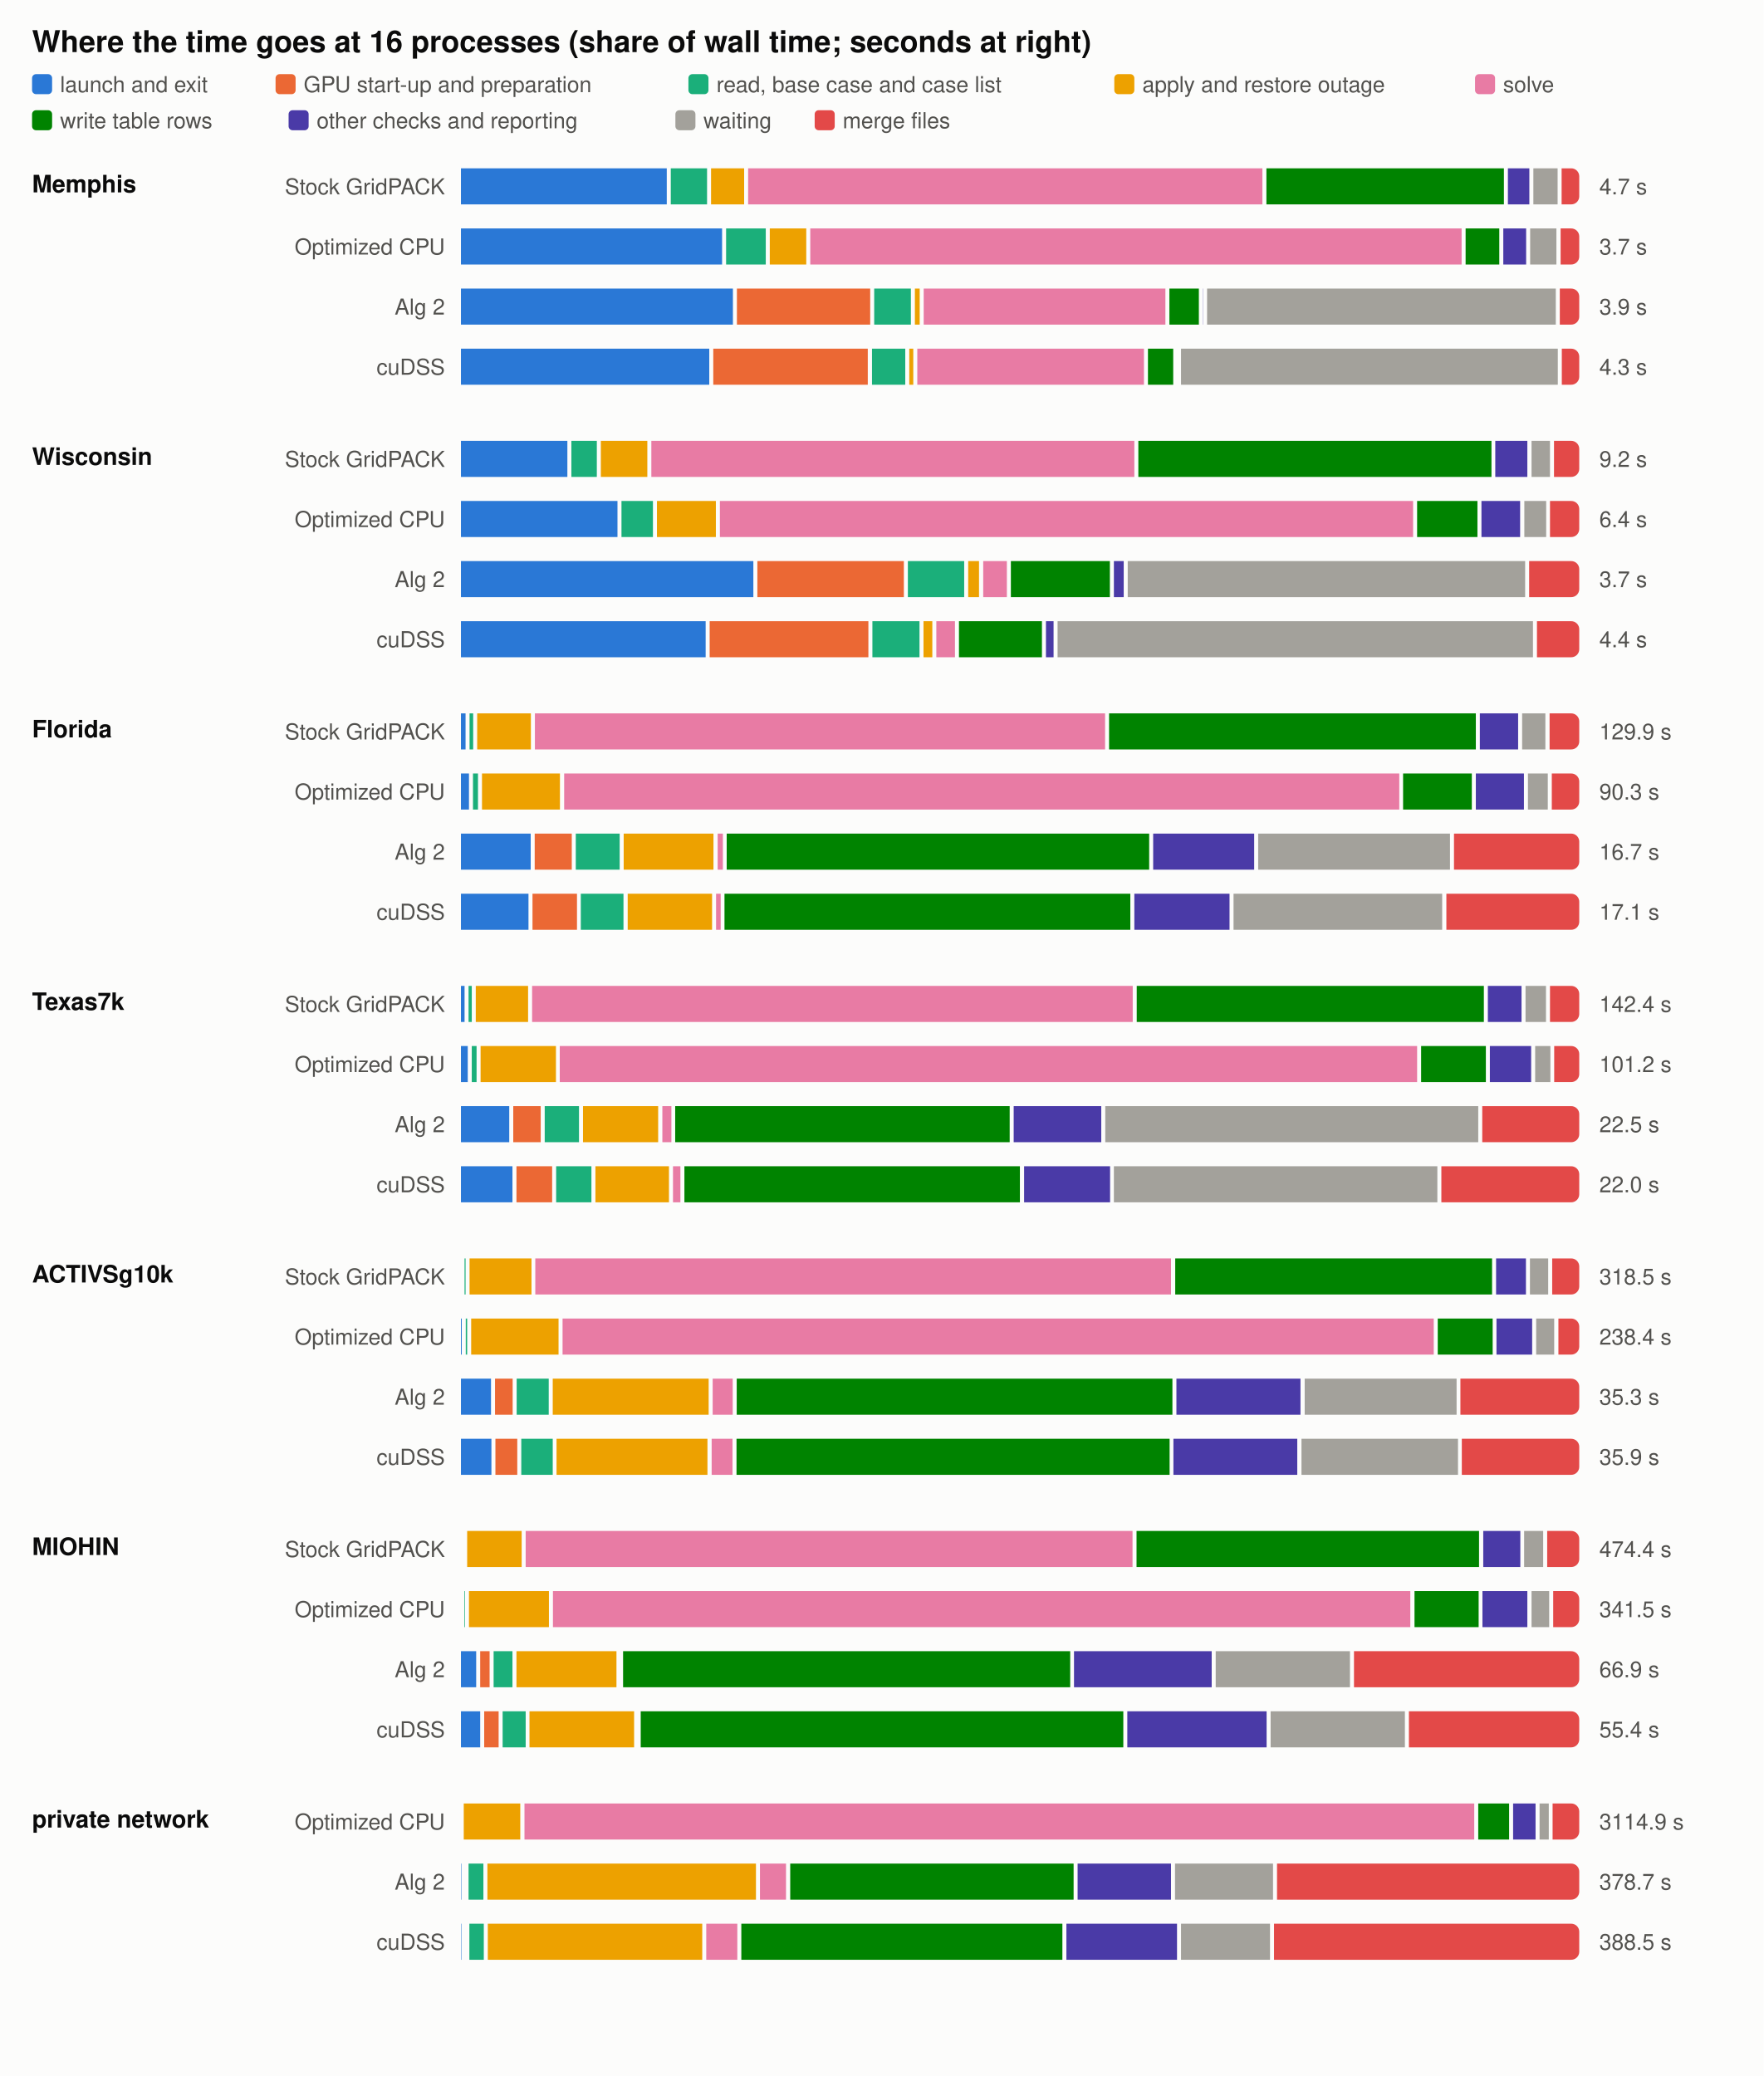
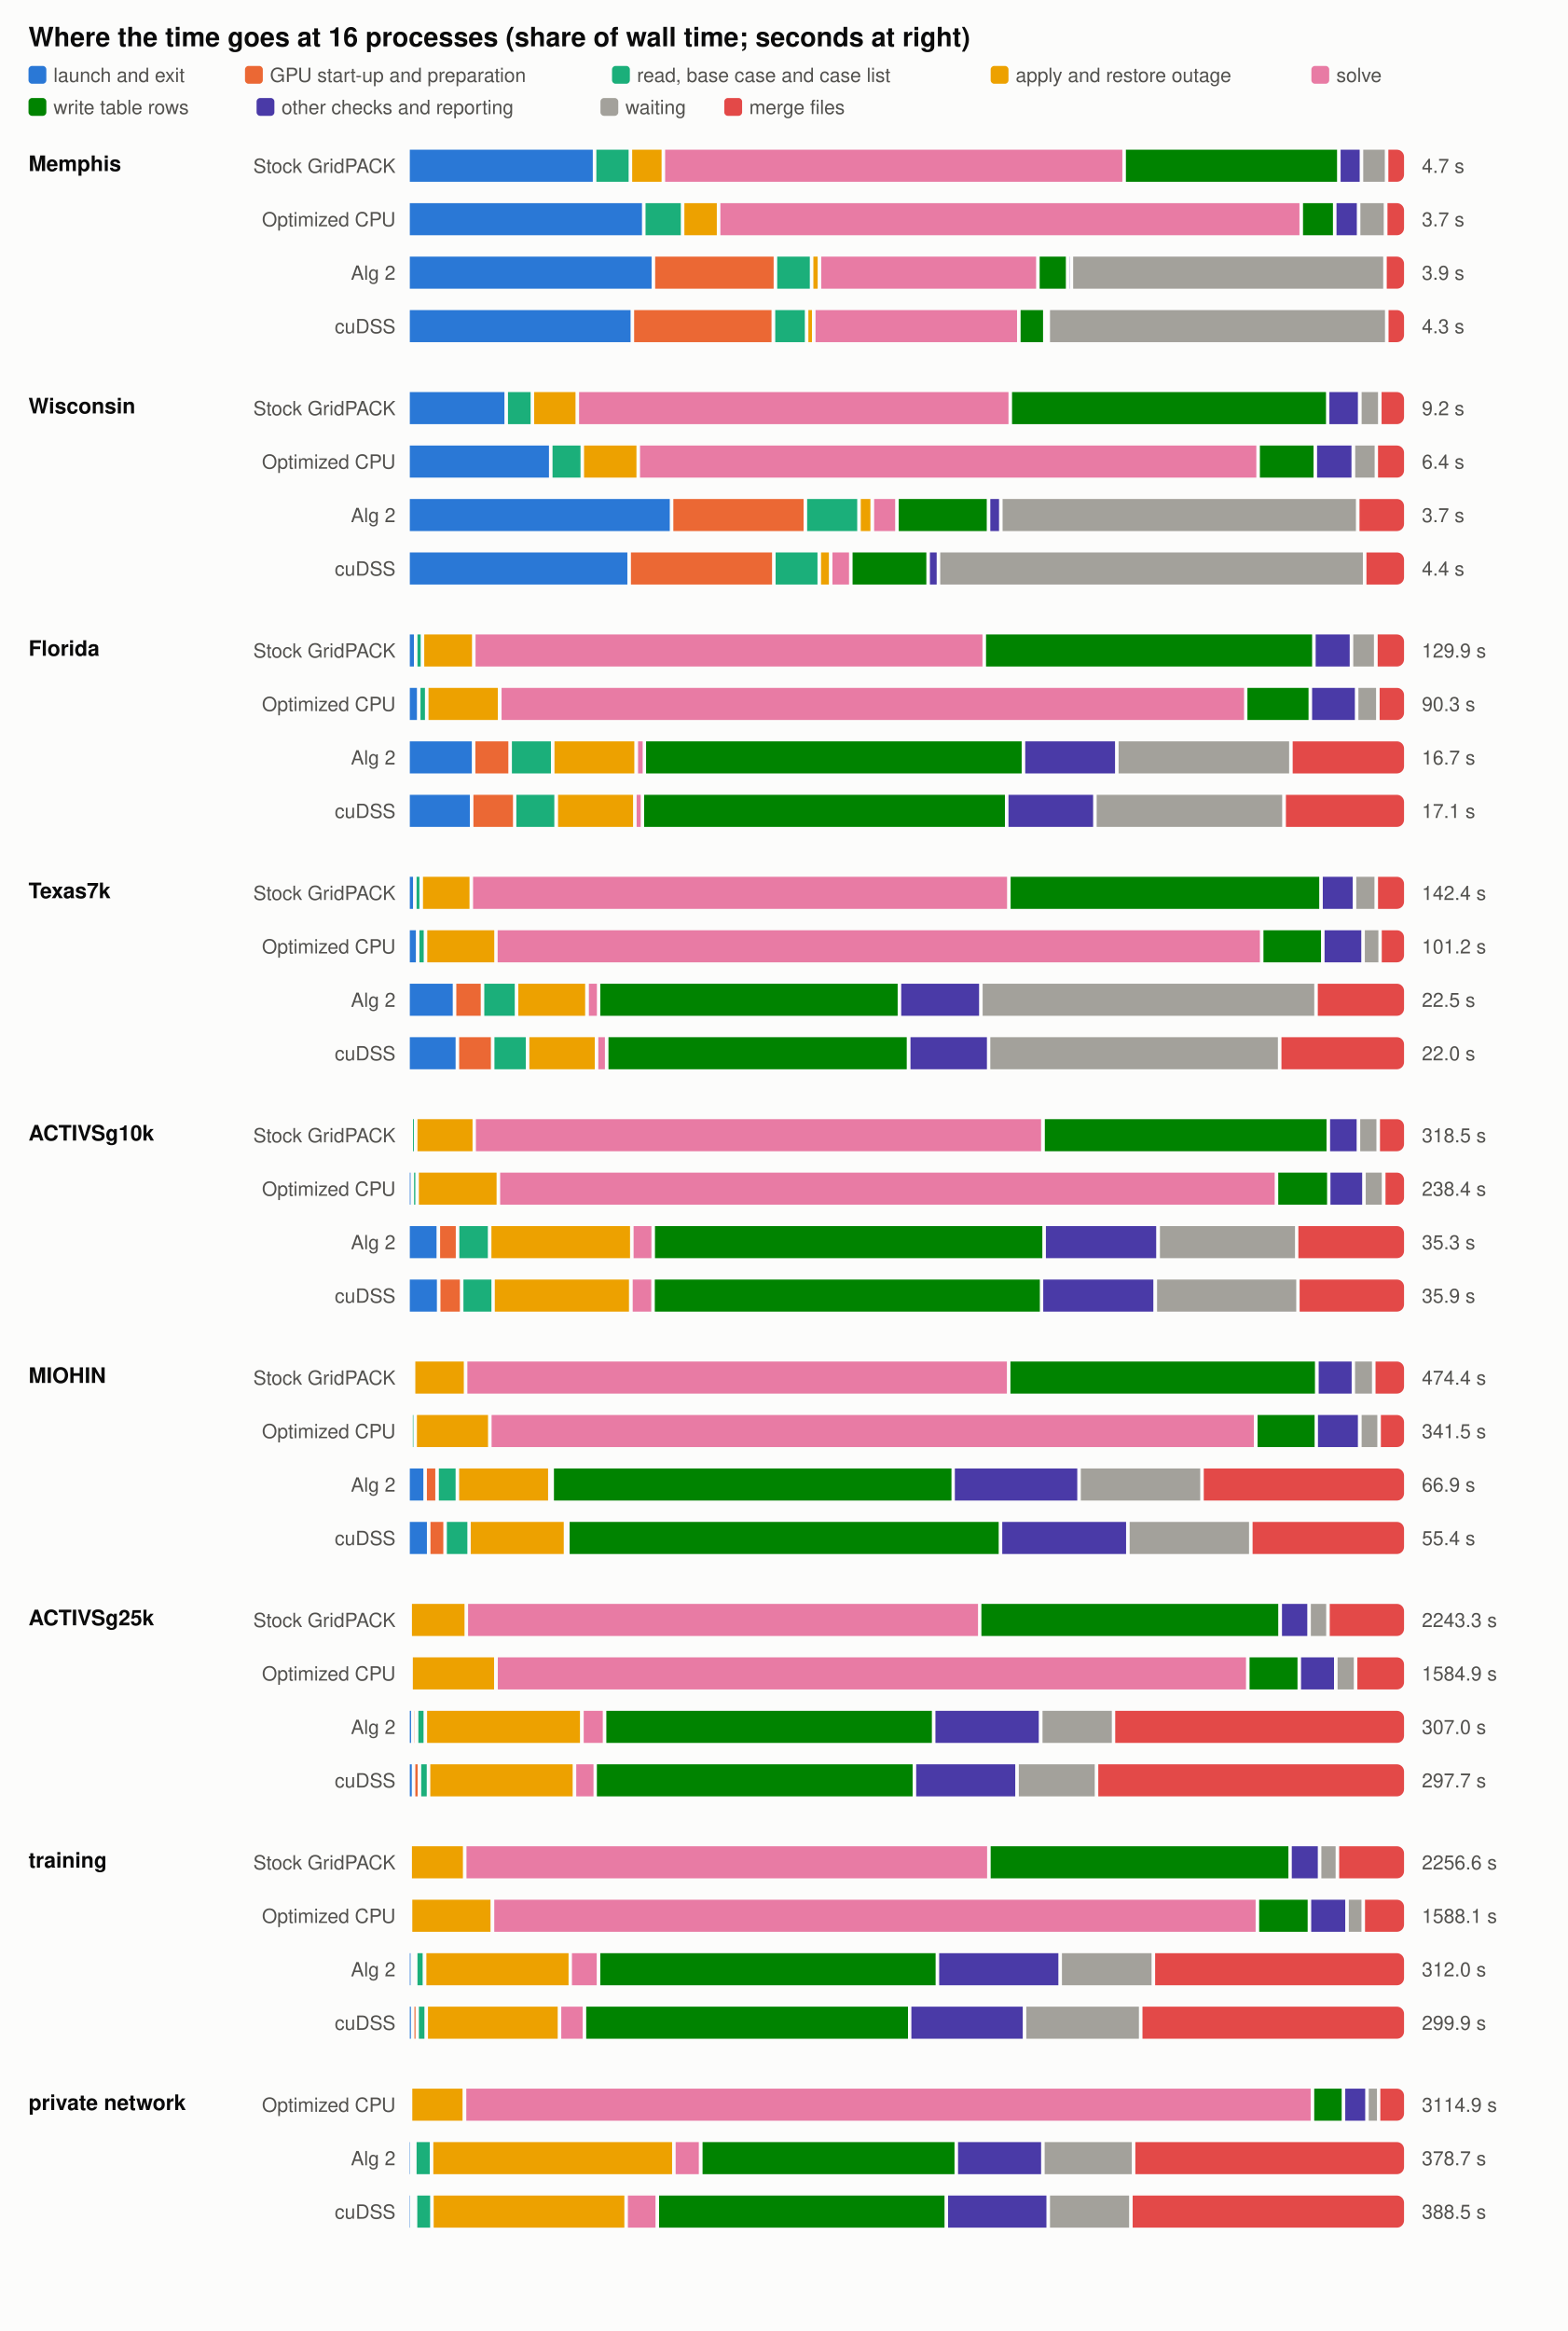
- <svg xmlns="http://www.w3.org/2000/svg" width="880" height="1036" viewBox="0 0 880 1036" font-family="system-ui, -apple-system, Segoe UI, Helvetica, Arial, sans-serif">
-   <rect width="880" height="1036" fill="#fcfcfb" />
+ <svg xmlns="http://www.w3.org/2000/svg" width="880" height="1308" viewBox="0 0 880 1308" font-family="system-ui, -apple-system, Segoe UI, Helvetica, Arial, sans-serif">
+   <rect width="880" height="1308" fill="#fcfcfb" />
  <text x="16.0" y="26.0" font-size="15" text-anchor="start" fill="#0b0b0b" font-weight="600">Where the time goes at 16 processes (share of wall time; seconds at right)</text>
  <rect x="16.0" y="37.0" width="10" height="10" rx="2" fill="#2a78d6" />
  <text x="30.0" y="46.0" font-size="11" text-anchor="start" fill="#52514e" font-weight="400">launch and exit</text>
  <rect x="137.5" y="37.0" width="10" height="10" rx="2" fill="#eb6834" />
  <text x="151.5" y="46.0" font-size="11" text-anchor="start" fill="#52514e" font-weight="400">GPU start-up and preparation</text>
  <rect x="343.5" y="37.0" width="10" height="10" rx="2" fill="#1baf7a" />
  <text x="357.5" y="46.0" font-size="11" text-anchor="start" fill="#52514e" font-weight="400">read, base case and case list</text>
  <rect x="556.0" y="37.0" width="10" height="10" rx="2" fill="#eda100" />
  <text x="570.0" y="46.0" font-size="11" text-anchor="start" fill="#52514e" font-weight="400">apply and restore outage</text>
  <rect x="736.0" y="37.0" width="10" height="10" rx="2" fill="#e87ba4" />
  <text x="750.0" y="46.0" font-size="11" text-anchor="start" fill="#52514e" font-weight="400">solve</text>
  <rect x="16.0" y="55.0" width="10" height="10" rx="2" fill="#008300" />
  <text x="30.0" y="64.0" font-size="11" text-anchor="start" fill="#52514e" font-weight="400">write table rows</text>
  <rect x="144.0" y="55.0" width="10" height="10" rx="2" fill="#4a3aa7" />
  <text x="158.0" y="64.0" font-size="11" text-anchor="start" fill="#52514e" font-weight="400">other checks and reporting</text>
  <rect x="337.0" y="55.0" width="10" height="10" rx="2" fill="#a3a19b" />
  <text x="351.0" y="64.0" font-size="11" text-anchor="start" fill="#52514e" font-weight="400">waiting</text>
  <rect x="406.5" y="55.0" width="10" height="10" rx="2" fill="#e34948" />
  <text x="420.5" y="64.0" font-size="11" text-anchor="start" fill="#52514e" font-weight="400">merge files</text>
  <text x="16.0" y="96.0" font-size="12" text-anchor="start" fill="#0b0b0b" font-weight="600">Memphis</text>
  <text x="222.0" y="97.0" font-size="11" text-anchor="end" fill="#52514e" font-weight="400">Stock GridPACK</text>
  <path d="M230.0,84.0 h102.7 v18.0 h-102.7 z" fill="#2a78d6" />
  <path d="M334.7,84.0 h18.1 v18.0 h-18.1 z" fill="#1baf7a" />
  <path d="M354.8,84.0 h16.5 v18.0 h-16.5 z" fill="#eda100" />
  <path d="M373.3,84.0 h256.6 v18.0 h-256.6 z" fill="#e87ba4" />
  <path d="M631.9,84.0 h118.5 v18.0 h-118.5 z" fill="#008300" />
  <path d="M752.4,84.0 h10.7 v18.0 h-10.7 z" fill="#4a3aa7" />
  <path d="M765.1,84.0 h12.1 v18.0 h-12.1 z" fill="#a3a19b" />
  <path d="M779.2,84.0 h4.8 a4.0,4.0 0 0 1 4.0,4.0 v10.0 a4.0,4.0 0 0 1 -4.0,4.0 h-4.8 z" fill="#e34948" />
  <text x="798.0" y="97.0" font-size="11" text-anchor="start" fill="#52514e" font-weight="400">4.7 s</text>
  <text x="222.0" y="127.0" font-size="11" text-anchor="end" fill="#52514e" font-weight="400">Optimized CPU</text>
  <path d="M230.0,114.0 h130.3 v18.0 h-130.3 z" fill="#2a78d6" />
  <path d="M362.3,114.0 h19.8 v18.0 h-19.8 z" fill="#1baf7a" />
  <path d="M384.1,114.0 h18.2 v18.0 h-18.2 z" fill="#eda100" />
  <path d="M404.3,114.0 h325.0 v18.0 h-325.0 z" fill="#e87ba4" />
  <path d="M731.3,114.0 h16.8 v18.0 h-16.8 z" fill="#008300" />
  <path d="M750.1,114.0 h11.4 v18.0 h-11.4 z" fill="#4a3aa7" />
  <path d="M763.5,114.0 h13.1 v18.0 h-13.1 z" fill="#a3a19b" />
  <path d="M778.7,114.0 h5.3 a4.0,4.0 0 0 1 4.0,4.0 v10.0 a4.0,4.0 0 0 1 -4.0,4.0 h-5.3 z" fill="#e34948" />
  <text x="798.0" y="127.0" font-size="11" text-anchor="start" fill="#52514e" font-weight="400">3.7 s</text>
  <text x="222.0" y="157.0" font-size="11" text-anchor="end" fill="#52514e" font-weight="400">Alg 2</text>
  <path d="M230.0,144.0 h135.7 v18.0 h-135.7 z" fill="#2a78d6" />
  <path d="M367.7,144.0 h66.5 v18.0 h-66.5 z" fill="#eb6834" />
  <path d="M436.2,144.0 h18.3 v18.0 h-18.3 z" fill="#1baf7a" />
  <path d="M456.5,144.0 h2.4 v18.0 h-2.4 z" fill="#eda100" />
  <path d="M460.9,144.0 h120.6 v18.0 h-120.6 z" fill="#e87ba4" />
  <path d="M583.5,144.0 h14.7 v18.0 h-14.7 z" fill="#008300" />
  <path d="M600.2,144.0 h0.1 v18.0 h-0.1 z" fill="#4a3aa7" />
  <path d="M602.3,144.0 h174.0 v18.0 h-174.0 z" fill="#a3a19b" />
  <path d="M778.3,144.0 h5.7 a4.0,4.0 0 0 1 4.0,4.0 v10.0 a4.0,4.0 0 0 1 -4.0,4.0 h-5.7 z" fill="#e34948" />
  <text x="798.0" y="157.0" font-size="11" text-anchor="start" fill="#52514e" font-weight="400">3.9 s</text>
  <text x="222.0" y="187.0" font-size="11" text-anchor="end" fill="#52514e" font-weight="400">cuDSS</text>
  <path d="M230.0,174.0 h123.9 v18.0 h-123.9 z" fill="#2a78d6" />
  <path d="M355.9,174.0 h77.1 v18.0 h-77.1 z" fill="#eb6834" />
  <path d="M435.1,174.0 h16.6 v18.0 h-16.6 z" fill="#1baf7a" />
  <path d="M453.7,174.0 h2.0 v18.0 h-2.0 z" fill="#eda100" />
  <path d="M457.7,174.0 h113.1 v18.0 h-113.1 z" fill="#e87ba4" />
  <path d="M572.8,174.0 h12.6 v18.0 h-12.6 z" fill="#008300" />
  <path d="M589.3,174.0 h188.0 v18.0 h-188.0 z" fill="#a3a19b" />
  <path d="M779.3,174.0 h4.7 a4.0,4.0 0 0 1 4.0,4.0 v10.0 a4.0,4.0 0 0 1 -4.0,4.0 h-4.7 z" fill="#e34948" />
  <text x="798.0" y="187.0" font-size="11" text-anchor="start" fill="#52514e" font-weight="400">4.3 s</text>
  <text x="16.0" y="232.0" font-size="12" text-anchor="start" fill="#0b0b0b" font-weight="600">Wisconsin</text>
  <text x="222.0" y="233.0" font-size="11" text-anchor="end" fill="#52514e" font-weight="400">Stock GridPACK</text>
  <path d="M230.0,220.0 h53.1 v18.0 h-53.1 z" fill="#2a78d6" />
  <path d="M285.1,220.0 h12.7 v18.0 h-12.7 z" fill="#1baf7a" />
  <path d="M299.8,220.0 h23.2 v18.0 h-23.2 z" fill="#eda100" />
  <path d="M325.0,220.0 h241.0 v18.0 h-241.0 z" fill="#e87ba4" />
  <path d="M568.0,220.0 h176.2 v18.0 h-176.2 z" fill="#008300" />
  <path d="M746.1,220.0 h16.0 v18.0 h-16.0 z" fill="#4a3aa7" />
  <path d="M764.2,220.0 h9.2 v18.0 h-9.2 z" fill="#a3a19b" />
  <path d="M775.4,220.0 h8.6 a4.0,4.0 0 0 1 4.0,4.0 v10.0 a4.0,4.0 0 0 1 -4.0,4.0 h-8.6 z" fill="#e34948" />
  <text x="798.0" y="233.0" font-size="11" text-anchor="start" fill="#52514e" font-weight="400">9.2 s</text>
  <text x="222.0" y="263.0" font-size="11" text-anchor="end" fill="#52514e" font-weight="400">Optimized CPU</text>
  <path d="M230.0,250.0 h78.1 v18.0 h-78.1 z" fill="#2a78d6" />
  <path d="M310.1,250.0 h15.7 v18.0 h-15.7 z" fill="#1baf7a" />
  <path d="M327.8,250.0 h29.4 v18.0 h-29.4 z" fill="#eda100" />
  <path d="M359.2,250.0 h345.9 v18.0 h-345.9 z" fill="#e87ba4" />
  <path d="M707.1,250.0 h30.1 v18.0 h-30.1 z" fill="#008300" />
  <path d="M739.2,250.0 h19.3 v18.0 h-19.3 z" fill="#4a3aa7" />
  <path d="M760.6,250.0 h10.9 v18.0 h-10.9 z" fill="#a3a19b" />
  <path d="M773.4,250.0 h10.6 a4.0,4.0 0 0 1 4.0,4.0 v10.0 a4.0,4.0 0 0 1 -4.0,4.0 h-10.6 z" fill="#e34948" />
  <text x="798.0" y="263.0" font-size="11" text-anchor="start" fill="#52514e" font-weight="400">6.4 s</text>
  <text x="222.0" y="293.0" font-size="11" text-anchor="end" fill="#52514e" font-weight="400">Alg 2</text>
  <path d="M230.0,280.0 h145.9 v18.0 h-145.9 z" fill="#2a78d6" />
  <path d="M377.9,280.0 h73.1 v18.0 h-73.1 z" fill="#eb6834" />
  <path d="M453.0,280.0 h28.1 v18.0 h-28.1 z" fill="#1baf7a" />
  <path d="M483.1,280.0 h5.4 v18.0 h-5.4 z" fill="#eda100" />
  <path d="M490.6,280.0 h11.8 v18.0 h-11.8 z" fill="#e87ba4" />
  <path d="M504.4,280.0 h49.4 v18.0 h-49.4 z" fill="#008300" />
  <path d="M555.8,280.0 h4.9 v18.0 h-4.9 z" fill="#4a3aa7" />
  <path d="M562.7,280.0 h198.3 v18.0 h-198.3 z" fill="#a3a19b" />
  <path d="M763.0,280.0 h21.0 a4.0,4.0 0 0 1 4.0,4.0 v10.0 a4.0,4.0 0 0 1 -4.0,4.0 h-21.0 z" fill="#e34948" />
  <text x="798.0" y="293.0" font-size="11" text-anchor="start" fill="#52514e" font-weight="400">3.7 s</text>
  <text x="222.0" y="323.0" font-size="11" text-anchor="end" fill="#52514e" font-weight="400">cuDSS</text>
  <path d="M230.0,310.0 h122.1 v18.0 h-122.1 z" fill="#2a78d6" />
  <path d="M354.1,310.0 h79.2 v18.0 h-79.2 z" fill="#eb6834" />
  <path d="M435.3,310.0 h23.5 v18.0 h-23.5 z" fill="#1baf7a" />
  <path d="M460.8,310.0 h4.4 v18.0 h-4.4 z" fill="#eda100" />
  <path d="M467.2,310.0 h9.3 v18.0 h-9.3 z" fill="#e87ba4" />
  <path d="M478.5,310.0 h41.4 v18.0 h-41.4 z" fill="#008300" />
  <path d="M521.9,310.0 h3.8 v18.0 h-3.8 z" fill="#4a3aa7" />
  <path d="M527.7,310.0 h237.2 v18.0 h-237.2 z" fill="#a3a19b" />
  <path d="M766.9,310.0 h17.1 a4.0,4.0 0 0 1 4.0,4.0 v10.0 a4.0,4.0 0 0 1 -4.0,4.0 h-17.1 z" fill="#e34948" />
  <text x="798.0" y="323.0" font-size="11" text-anchor="start" fill="#52514e" font-weight="400">4.4 s</text>
  <text x="16.0" y="368.0" font-size="12" text-anchor="start" fill="#0b0b0b" font-weight="600">Florida</text>
  <text x="222.0" y="369.0" font-size="11" text-anchor="end" fill="#52514e" font-weight="400">Stock GridPACK</text>
  <path d="M230.0,356.0 h2.3 v18.0 h-2.3 z" fill="#2a78d6" />
  <path d="M234.3,356.0 h1.8 v18.0 h-1.8 z" fill="#1baf7a" />
  <path d="M238.1,356.0 h26.8 v18.0 h-26.8 z" fill="#eda100" />
  <path d="M266.9,356.0 h284.5 v18.0 h-284.5 z" fill="#e87ba4" />
  <path d="M553.4,356.0 h183.0 v18.0 h-183.0 z" fill="#008300" />
  <path d="M738.4,356.0 h19.1 v18.0 h-19.1 z" fill="#4a3aa7" />
  <path d="M759.5,356.0 h11.6 v18.0 h-11.6 z" fill="#a3a19b" />
  <path d="M773.2,356.0 h10.8 a4.0,4.0 0 0 1 4.0,4.0 v10.0 a4.0,4.0 0 0 1 -4.0,4.0 h-10.8 z" fill="#e34948" />
  <text x="798.0" y="369.0" font-size="11" text-anchor="start" fill="#52514e" font-weight="400">129.9 s</text>
  <text x="222.0" y="399.0" font-size="11" text-anchor="end" fill="#52514e" font-weight="400">Optimized CPU</text>
  <path d="M230.0,386.0 h4.0 v18.0 h-4.0 z" fill="#2a78d6" />
  <path d="M236.0,386.0 h2.5 v18.0 h-2.5 z" fill="#1baf7a" />
  <path d="M240.5,386.0 h38.9 v18.0 h-38.9 z" fill="#eda100" />
  <path d="M281.5,386.0 h416.7 v18.0 h-416.7 z" fill="#e87ba4" />
  <path d="M700.1,386.0 h34.3 v18.0 h-34.3 z" fill="#008300" />
  <path d="M736.4,386.0 h24.0 v18.0 h-24.0 z" fill="#4a3aa7" />
  <path d="M762.4,386.0 h9.9 v18.0 h-9.9 z" fill="#a3a19b" />
  <path d="M774.3,386.0 h9.7 a4.0,4.0 0 0 1 4.0,4.0 v10.0 a4.0,4.0 0 0 1 -4.0,4.0 h-9.7 z" fill="#e34948" />
  <text x="798.0" y="399.0" font-size="11" text-anchor="start" fill="#52514e" font-weight="400">90.3 s</text>
  <text x="222.0" y="429.0" font-size="11" text-anchor="end" fill="#52514e" font-weight="400">Alg 2</text>
  <path d="M230.0,416.0 h34.8 v18.0 h-34.8 z" fill="#2a78d6" />
  <path d="M266.8,416.0 h18.5 v18.0 h-18.5 z" fill="#eb6834" />
  <path d="M287.3,416.0 h21.9 v18.0 h-21.9 z" fill="#1baf7a" />
  <path d="M311.2,416.0 h44.8 v18.0 h-44.8 z" fill="#eda100" />
  <path d="M358.1,416.0 h2.6 v18.0 h-2.6 z" fill="#e87ba4" />
  <path d="M362.6,416.0 h210.8 v18.0 h-210.8 z" fill="#008300" />
  <path d="M575.4,416.0 h50.4 v18.0 h-50.4 z" fill="#4a3aa7" />
  <path d="M627.8,416.0 h95.7 v18.0 h-95.7 z" fill="#a3a19b" />
  <path d="M725.5,416.0 h58.5 a4.0,4.0 0 0 1 4.0,4.0 v10.0 a4.0,4.0 0 0 1 -4.0,4.0 h-58.5 z" fill="#e34948" />
  <text x="798.0" y="429.0" font-size="11" text-anchor="start" fill="#52514e" font-weight="400">16.7 s</text>
  <text x="222.0" y="459.0" font-size="11" text-anchor="end" fill="#52514e" font-weight="400">cuDSS</text>
  <path d="M230.0,446.0 h33.7 v18.0 h-33.7 z" fill="#2a78d6" />
  <path d="M265.7,446.0 h22.2 v18.0 h-22.2 z" fill="#eb6834" />
  <path d="M289.8,446.0 h21.3 v18.0 h-21.3 z" fill="#1baf7a" />
  <path d="M313.2,446.0 h42.1 v18.0 h-42.1 z" fill="#eda100" />
  <path d="M357.3,446.0 h2.3 v18.0 h-2.3 z" fill="#e87ba4" />
  <path d="M361.5,446.0 h202.5 v18.0 h-202.5 z" fill="#008300" />
  <path d="M566.0,446.0 h47.5 v18.0 h-47.5 z" fill="#4a3aa7" />
  <path d="M615.5,446.0 h104.1 v18.0 h-104.1 z" fill="#a3a19b" />
  <path d="M721.7,446.0 h62.3 a4.0,4.0 0 0 1 4.0,4.0 v10.0 a4.0,4.0 0 0 1 -4.0,4.0 h-62.3 z" fill="#e34948" />
  <text x="798.0" y="459.0" font-size="11" text-anchor="start" fill="#52514e" font-weight="400">17.1 s</text>
  <text x="16.0" y="504.0" font-size="12" text-anchor="start" fill="#0b0b0b" font-weight="600">Texas7k</text>
  <text x="222.0" y="505.0" font-size="11" text-anchor="end" fill="#52514e" font-weight="400">Stock GridPACK</text>
  <path d="M230.0,492.0 h1.8 v18.0 h-1.8 z" fill="#2a78d6" />
  <path d="M233.8,492.0 h1.6 v18.0 h-1.6 z" fill="#1baf7a" />
  <path d="M237.4,492.0 h26.1 v18.0 h-26.1 z" fill="#eda100" />
  <path d="M265.5,492.0 h299.7 v18.0 h-299.7 z" fill="#e87ba4" />
  <path d="M567.2,492.0 h173.2 v18.0 h-173.2 z" fill="#008300" />
  <path d="M742.4,492.0 h16.8 v18.0 h-16.8 z" fill="#4a3aa7" />
  <path d="M761.2,492.0 h10.2 v18.0 h-10.2 z" fill="#a3a19b" />
  <path d="M773.4,492.0 h10.6 a4.0,4.0 0 0 1 4.0,4.0 v10.0 a4.0,4.0 0 0 1 -4.0,4.0 h-10.6 z" fill="#e34948" />
  <text x="798.0" y="505.0" font-size="11" text-anchor="start" fill="#52514e" font-weight="400">142.4 s</text>
  <text x="222.0" y="535.0" font-size="11" text-anchor="end" fill="#52514e" font-weight="400">Optimized CPU</text>
  <path d="M230.0,522.0 h3.4 v18.0 h-3.4 z" fill="#2a78d6" />
  <path d="M235.4,522.0 h2.4 v18.0 h-2.4 z" fill="#1baf7a" />
  <path d="M239.8,522.0 h37.6 v18.0 h-37.6 z" fill="#eda100" />
  <path d="M279.3,522.0 h427.8 v18.0 h-427.8 z" fill="#e87ba4" />
  <path d="M709.1,522.0 h32.3 v18.0 h-32.3 z" fill="#008300" />
  <path d="M743.4,522.0 h20.6 v18.0 h-20.6 z" fill="#4a3aa7" />
  <path d="M766.0,522.0 h7.6 v18.0 h-7.6 z" fill="#a3a19b" />
  <path d="M775.5,522.0 h8.5 a4.0,4.0 0 0 1 4.0,4.0 v10.0 a4.0,4.0 0 0 1 -4.0,4.0 h-8.5 z" fill="#e34948" />
  <text x="798.0" y="535.0" font-size="11" text-anchor="start" fill="#52514e" font-weight="400">101.2 s</text>
  <text x="222.0" y="565.0" font-size="11" text-anchor="end" fill="#52514e" font-weight="400">Alg 2</text>
  <path d="M230.0,552.0 h24.1 v18.0 h-24.1 z" fill="#2a78d6" />
  <path d="M256.1,552.0 h13.7 v18.0 h-13.7 z" fill="#eb6834" />
  <path d="M271.8,552.0 h17.1 v18.0 h-17.1 z" fill="#1baf7a" />
  <path d="M290.9,552.0 h37.5 v18.0 h-37.5 z" fill="#eda100" />
  <path d="M330.5,552.0 h4.5 v18.0 h-4.5 z" fill="#e87ba4" />
  <path d="M336.9,552.0 h166.9 v18.0 h-166.9 z" fill="#008300" />
  <path d="M505.8,552.0 h43.7 v18.0 h-43.7 z" fill="#4a3aa7" />
  <path d="M551.5,552.0 h186.1 v18.0 h-186.1 z" fill="#a3a19b" />
  <path d="M739.6,552.0 h44.4 a4.0,4.0 0 0 1 4.0,4.0 v10.0 a4.0,4.0 0 0 1 -4.0,4.0 h-44.4 z" fill="#e34948" />
  <text x="798.0" y="565.0" font-size="11" text-anchor="start" fill="#52514e" font-weight="400">22.5 s</text>
  <text x="222.0" y="595.0" font-size="11" text-anchor="end" fill="#52514e" font-weight="400">cuDSS</text>
  <path d="M230.0,582.0 h25.7 v18.0 h-25.7 z" fill="#2a78d6" />
  <path d="M257.7,582.0 h17.8 v18.0 h-17.8 z" fill="#eb6834" />
  <path d="M277.5,582.0 h17.6 v18.0 h-17.6 z" fill="#1baf7a" />
  <path d="M297.1,582.0 h36.7 v18.0 h-36.7 z" fill="#eda100" />
  <path d="M335.8,582.0 h3.7 v18.0 h-3.7 z" fill="#e87ba4" />
  <path d="M341.5,582.0 h167.4 v18.0 h-167.4 z" fill="#008300" />
  <path d="M511.0,582.0 h42.9 v18.0 h-42.9 z" fill="#4a3aa7" />
  <path d="M555.8,582.0 h161.4 v18.0 h-161.4 z" fill="#a3a19b" />
  <path d="M719.2,582.0 h64.8 a4.0,4.0 0 0 1 4.0,4.0 v10.0 a4.0,4.0 0 0 1 -4.0,4.0 h-64.8 z" fill="#e34948" />
  <text x="798.0" y="595.0" font-size="11" text-anchor="start" fill="#52514e" font-weight="400">22.0 s</text>
  <text x="16.0" y="640.0" font-size="12" text-anchor="start" fill="#0b0b0b" font-weight="600">ACTIVSg10k</text>
  <text x="222.0" y="641.0" font-size="11" text-anchor="end" fill="#52514e" font-weight="400">Stock GridPACK</text>
  <path d="M231.8,628.0 h0.5 v18.0 h-0.5 z" fill="#1baf7a" />
  <path d="M234.3,628.0 h30.9 v18.0 h-30.9 z" fill="#eda100" />
  <path d="M267.1,628.0 h317.2 v18.0 h-317.2 z" fill="#e87ba4" />
  <path d="M586.4,628.0 h158.1 v18.0 h-158.1 z" fill="#008300" />
  <path d="M746.5,628.0 h14.9 v18.0 h-14.9 z" fill="#4a3aa7" />
  <path d="M763.4,628.0 h9.1 v18.0 h-9.1 z" fill="#a3a19b" />
  <path d="M774.5,628.0 h9.5 a4.0,4.0 0 0 1 4.0,4.0 v10.0 a4.0,4.0 0 0 1 -4.0,4.0 h-9.5 z" fill="#e34948" />
  <text x="798.0" y="641.0" font-size="11" text-anchor="start" fill="#52514e" font-weight="400">318.5 s</text>
  <text x="222.0" y="671.0" font-size="11" text-anchor="end" fill="#52514e" font-weight="400">Optimized CPU</text>
  <path d="M230.0,658.0 h0.4 v18.0 h-0.4 z" fill="#2a78d6" />
  <path d="M232.4,658.0 h0.7 v18.0 h-0.7 z" fill="#1baf7a" />
  <path d="M235.1,658.0 h43.6 v18.0 h-43.6 z" fill="#eda100" />
  <path d="M280.7,658.0 h434.7 v18.0 h-434.7 z" fill="#e87ba4" />
  <path d="M717.4,658.0 h27.4 v18.0 h-27.4 z" fill="#008300" />
  <path d="M746.7,658.0 h17.8 v18.0 h-17.8 z" fill="#4a3aa7" />
  <path d="M766.5,658.0 h9.0 v18.0 h-9.0 z" fill="#a3a19b" />
  <path d="M777.6,658.0 h6.4 a4.0,4.0 0 0 1 4.0,4.0 v10.0 a4.0,4.0 0 0 1 -4.0,4.0 h-6.4 z" fill="#e34948" />
  <text x="798.0" y="671.0" font-size="11" text-anchor="start" fill="#52514e" font-weight="400">238.4 s</text>
  <text x="222.0" y="701.0" font-size="11" text-anchor="end" fill="#52514e" font-weight="400">Alg 2</text>
  <path d="M230.0,688.0 h15.0 v18.0 h-15.0 z" fill="#2a78d6" />
  <path d="M247.0,688.0 h8.8 v18.0 h-8.8 z" fill="#eb6834" />
  <path d="M257.8,688.0 h16.0 v18.0 h-16.0 z" fill="#1baf7a" />
  <path d="M275.8,688.0 h77.8 v18.0 h-77.8 z" fill="#eda100" />
  <path d="M355.6,688.0 h10.0 v18.0 h-10.0 z" fill="#e87ba4" />
  <path d="M367.6,688.0 h217.4 v18.0 h-217.4 z" fill="#008300" />
  <path d="M587.0,688.0 h61.9 v18.0 h-61.9 z" fill="#4a3aa7" />
  <path d="M651.0,688.0 h75.8 v18.0 h-75.8 z" fill="#a3a19b" />
  <path d="M728.7,688.0 h55.3 a4.0,4.0 0 0 1 4.0,4.0 v10.0 a4.0,4.0 0 0 1 -4.0,4.0 h-55.3 z" fill="#e34948" />
  <text x="798.0" y="701.0" font-size="11" text-anchor="start" fill="#52514e" font-weight="400">35.3 s</text>
  <text x="222.0" y="731.0" font-size="11" text-anchor="end" fill="#52514e" font-weight="400">cuDSS</text>
  <path d="M230.0,718.0 h15.2 v18.0 h-15.2 z" fill="#2a78d6" />
  <path d="M247.2,718.0 h10.9 v18.0 h-10.9 z" fill="#eb6834" />
  <path d="M260.1,718.0 h15.7 v18.0 h-15.7 z" fill="#1baf7a" />
  <path d="M277.7,718.0 h75.3 v18.0 h-75.3 z" fill="#eda100" />
  <path d="M355.1,718.0 h10.4 v18.0 h-10.4 z" fill="#e87ba4" />
  <path d="M367.5,718.0 h216.1 v18.0 h-216.1 z" fill="#008300" />
  <path d="M585.5,718.0 h61.8 v18.0 h-61.8 z" fill="#4a3aa7" />
  <path d="M649.4,718.0 h78.1 v18.0 h-78.1 z" fill="#a3a19b" />
  <path d="M729.4,718.0 h54.6 a4.0,4.0 0 0 1 4.0,4.0 v10.0 a4.0,4.0 0 0 1 -4.0,4.0 h-54.6 z" fill="#e34948" />
  <text x="798.0" y="731.0" font-size="11" text-anchor="start" fill="#52514e" font-weight="400">35.9 s</text>
  <text x="16.0" y="776.0" font-size="12" text-anchor="start" fill="#0b0b0b" font-weight="600">MIOHIN</text>
  <text x="222.0" y="777.0" font-size="11" text-anchor="end" fill="#52514e" font-weight="400">Stock GridPACK</text>
  <path d="M233.1,764.0 h27.2 v18.0 h-27.2 z" fill="#eda100" />
  <path d="M262.3,764.0 h302.8 v18.0 h-302.8 z" fill="#e87ba4" />
  <path d="M567.1,764.0 h170.9 v18.0 h-170.9 z" fill="#008300" />
  <path d="M740.1,764.0 h18.5 v18.0 h-18.5 z" fill="#4a3aa7" />
  <path d="M760.5,764.0 h9.5 v18.0 h-9.5 z" fill="#a3a19b" />
  <path d="M772.0,764.0 h12.0 a4.0,4.0 0 0 1 4.0,4.0 v10.0 a4.0,4.0 0 0 1 -4.0,4.0 h-12.0 z" fill="#e34948" />
  <text x="798.0" y="777.0" font-size="11" text-anchor="start" fill="#52514e" font-weight="400">474.4 s</text>
  <text x="222.0" y="807.0" font-size="11" text-anchor="end" fill="#52514e" font-weight="400">Optimized CPU</text>
  <path d="M231.7,794.0 h0.3 v18.0 h-0.3 z" fill="#1baf7a" />
  <path d="M234.0,794.0 h39.9 v18.0 h-39.9 z" fill="#eda100" />
  <path d="M275.9,794.0 h427.8 v18.0 h-427.8 z" fill="#e87ba4" />
  <path d="M705.8,794.0 h32.0 v18.0 h-32.0 z" fill="#008300" />
  <path d="M739.7,794.0 h22.4 v18.0 h-22.4 z" fill="#4a3aa7" />
  <path d="M764.2,794.0 h8.8 v18.0 h-8.8 z" fill="#a3a19b" />
  <path d="M775.0,794.0 h9.0 a4.0,4.0 0 0 1 4.0,4.0 v10.0 a4.0,4.0 0 0 1 -4.0,4.0 h-9.0 z" fill="#e34948" />
  <text x="798.0" y="807.0" font-size="11" text-anchor="start" fill="#52514e" font-weight="400">341.5 s</text>
  <text x="222.0" y="837.0" font-size="11" text-anchor="end" fill="#52514e" font-weight="400">Alg 2</text>
  <path d="M230.0,824.0 h7.6 v18.0 h-7.6 z" fill="#2a78d6" />
  <path d="M239.6,824.0 h4.7 v18.0 h-4.7 z" fill="#eb6834" />
  <path d="M246.3,824.0 h9.4 v18.0 h-9.4 z" fill="#1baf7a" />
  <path d="M257.7,824.0 h49.9 v18.0 h-49.9 z" fill="#eda100" />
  <path d="M310.9,824.0 h223.1 v18.0 h-223.1 z" fill="#008300" />
  <path d="M535.9,824.0 h68.7 v18.0 h-68.7 z" fill="#4a3aa7" />
  <path d="M606.6,824.0 h67.0 v18.0 h-67.0 z" fill="#a3a19b" />
  <path d="M675.6,824.0 h108.4 a4.0,4.0 0 0 1 4.0,4.0 v10.0 a4.0,4.0 0 0 1 -4.0,4.0 h-108.4 z" fill="#e34948" />
  <text x="798.0" y="837.0" font-size="11" text-anchor="start" fill="#52514e" font-weight="400">66.9 s</text>
  <text x="222.0" y="867.0" font-size="11" text-anchor="end" fill="#52514e" font-weight="400">cuDSS</text>
  <path d="M230.0,854.0 h9.6 v18.0 h-9.6 z" fill="#2a78d6" />
  <path d="M241.6,854.0 h7.2 v18.0 h-7.2 z" fill="#eb6834" />
  <path d="M250.8,854.0 h11.5 v18.0 h-11.5 z" fill="#1baf7a" />
  <path d="M264.2,854.0 h52.2 v18.0 h-52.2 z" fill="#eda100" />
  <path d="M319.7,854.0 h240.8 v18.0 h-240.8 z" fill="#008300" />
  <path d="M562.5,854.0 h69.5 v18.0 h-69.5 z" fill="#4a3aa7" />
  <path d="M634.0,854.0 h67.0 v18.0 h-67.0 z" fill="#a3a19b" />
  <path d="M703.0,854.0 h81.0 a4.0,4.0 0 0 1 4.0,4.0 v10.0 a4.0,4.0 0 0 1 -4.0,4.0 h-81.0 z" fill="#e34948" />
  <text x="798.0" y="867.0" font-size="11" text-anchor="start" fill="#52514e" font-weight="400">55.4 s</text>
-   <text x="16.0" y="912.0" font-size="12" text-anchor="start" fill="#0b0b0b" font-weight="600">private network</text>
-   <text x="222.0" y="913.0" font-size="11" text-anchor="end" fill="#52514e" font-weight="400">Optimized CPU</text>
-   <path d="M231.4,900.0 h28.2 v18.0 h-28.2 z" fill="#eda100" />
-   <path d="M261.7,900.0 h473.9 v18.0 h-473.9 z" fill="#e87ba4" />
-   <path d="M737.6,900.0 h15.4 v18.0 h-15.4 z" fill="#008300" />
-   <path d="M755.0,900.0 h11.2 v18.0 h-11.2 z" fill="#4a3aa7" />
-   <path d="M768.2,900.0 h4.6 v18.0 h-4.6 z" fill="#a3a19b" />
-   <path d="M774.7,900.0 h9.3 a4.0,4.0 0 0 1 4.0,4.0 v10.0 a4.0,4.0 0 0 1 -4.0,4.0 h-9.3 z" fill="#e34948" />
-   <text x="798.0" y="913.0" font-size="11" text-anchor="start" fill="#52514e" font-weight="400">3114.9 s</text>
-   <text x="222.0" y="943.0" font-size="11" text-anchor="end" fill="#52514e" font-weight="400">Alg 2</text>
-   <path d="M230.0,930.0 h0.2 v18.0 h-0.2 z" fill="#2a78d6" />
-   <path d="M233.8,930.0 h7.4 v18.0 h-7.4 z" fill="#1baf7a" />
-   <path d="M243.2,930.0 h134.0 v18.0 h-134.0 z" fill="#eda100" />
-   <path d="M379.2,930.0 h13.0 v18.0 h-13.0 z" fill="#e87ba4" />
-   <path d="M394.3,930.0 h141.4 v18.0 h-141.4 z" fill="#008300" />
-   <path d="M537.7,930.0 h46.6 v18.0 h-46.6 z" fill="#4a3aa7" />
-   <path d="M586.3,930.0 h48.9 v18.0 h-48.9 z" fill="#a3a19b" />
-   <path d="M637.2,930.0 h146.8 a4.0,4.0 0 0 1 4.0,4.0 v10.0 a4.0,4.0 0 0 1 -4.0,4.0 h-146.8 z" fill="#e34948" />
-   <text x="798.0" y="943.0" font-size="11" text-anchor="start" fill="#52514e" font-weight="400">378.7 s</text>
-   <text x="222.0" y="973.0" font-size="11" text-anchor="end" fill="#52514e" font-weight="400">cuDSS</text>
-   <path d="M230.0,960.0 h0.2 v18.0 h-0.2 z" fill="#2a78d6" />
-   <path d="M234.2,960.0 h7.2 v18.0 h-7.2 z" fill="#1baf7a" />
-   <path d="M243.4,960.0 h107.0 v18.0 h-107.0 z" fill="#eda100" />
-   <path d="M352.4,960.0 h15.5 v18.0 h-15.5 z" fill="#e87ba4" />
-   <path d="M369.9,960.0 h160.2 v18.0 h-160.2 z" fill="#008300" />
-   <path d="M532.1,960.0 h55.2 v18.0 h-55.2 z" fill="#4a3aa7" />
-   <path d="M589.3,960.0 h44.4 v18.0 h-44.4 z" fill="#a3a19b" />
-   <path d="M635.7,960.0 h148.3 a4.0,4.0 0 0 1 4.0,4.0 v10.0 a4.0,4.0 0 0 1 -4.0,4.0 h-148.3 z" fill="#e34948" />
-   <text x="798.0" y="973.0" font-size="11" text-anchor="start" fill="#52514e" font-weight="400">388.5 s</text>
+   <text x="16.0" y="912.0" font-size="12" text-anchor="start" fill="#0b0b0b" font-weight="600">ACTIVSg25k</text>
+   <text x="222.0" y="913.0" font-size="11" text-anchor="end" fill="#52514e" font-weight="400">Stock GridPACK</text>
+   <path d="M231.2,900.0 h29.5 v18.0 h-29.5 z" fill="#eda100" />
+   <path d="M262.7,900.0 h286.2 v18.0 h-286.2 z" fill="#e87ba4" />
+   <path d="M550.8,900.0 h166.6 v18.0 h-166.6 z" fill="#008300" />
+   <path d="M719.5,900.0 h14.2 v18.0 h-14.2 z" fill="#4a3aa7" />
+   <path d="M735.7,900.0 h8.6 v18.0 h-8.6 z" fill="#a3a19b" />
+   <path d="M746.3,900.0 h37.7 a4.0,4.0 0 0 1 4.0,4.0 v10.0 a4.0,4.0 0 0 1 -4.0,4.0 h-37.7 z" fill="#e34948" />
+   <text x="798.0" y="913.0" font-size="11" text-anchor="start" fill="#52514e" font-weight="400">2243.3 s</text>
+   <text x="222.0" y="943.0" font-size="11" text-anchor="end" fill="#52514e" font-weight="400">Optimized CPU</text>
+   <path d="M231.7,930.0 h45.6 v18.0 h-45.6 z" fill="#eda100" />
+   <path d="M279.4,930.0 h419.9 v18.0 h-419.9 z" fill="#e87ba4" />
+   <path d="M701.3,930.0 h26.9 v18.0 h-26.9 z" fill="#008300" />
+   <path d="M730.2,930.0 h18.5 v18.0 h-18.5 z" fill="#4a3aa7" />
+   <path d="M750.7,930.0 h9.1 v18.0 h-9.1 z" fill="#a3a19b" />
+   <path d="M761.8,930.0 h22.2 a4.0,4.0 0 0 1 4.0,4.0 v10.0 a4.0,4.0 0 0 1 -4.0,4.0 h-22.2 z" fill="#e34948" />
+   <text x="798.0" y="943.0" font-size="11" text-anchor="start" fill="#52514e" font-weight="400">1584.9 s</text>
+   <text x="222.0" y="973.0" font-size="11" text-anchor="end" fill="#52514e" font-weight="400">Alg 2</text>
+   <path d="M230.0,960.0 h0.7 v18.0 h-0.7 z" fill="#2a78d6" />
+   <path d="M232.7,960.0 h0.1 v18.0 h-0.1 z" fill="#eb6834" />
+   <path d="M234.8,960.0 h2.9 v18.0 h-2.9 z" fill="#1baf7a" />
+   <path d="M239.7,960.0 h85.8 v18.0 h-85.8 z" fill="#eda100" />
+   <path d="M327.6,960.0 h10.7 v18.0 h-10.7 z" fill="#e87ba4" />
+   <path d="M340.3,960.0 h182.7 v18.0 h-182.7 z" fill="#008300" />
+   <path d="M525.0,960.0 h58.0 v18.0 h-58.0 z" fill="#4a3aa7" />
+   <path d="M585.1,960.0 h38.9 v18.0 h-38.9 z" fill="#a3a19b" />
+   <path d="M625.9,960.0 h158.1 a4.0,4.0 0 0 1 4.0,4.0 v10.0 a4.0,4.0 0 0 1 -4.0,4.0 h-158.1 z" fill="#e34948" />
+   <text x="798.0" y="973.0" font-size="11" text-anchor="start" fill="#52514e" font-weight="400">307.0 s</text>
+   <text x="222.0" y="1003.0" font-size="11" text-anchor="end" fill="#52514e" font-weight="400">cuDSS</text>
+   <path d="M230.0,990.0 h1.1 v18.0 h-1.1 z" fill="#2a78d6" />
+   <path d="M233.1,990.0 h1.3 v18.0 h-1.3 z" fill="#eb6834" />
+   <path d="M236.4,990.0 h3.1 v18.0 h-3.1 z" fill="#1baf7a" />
+   <path d="M241.5,990.0 h79.9 v18.0 h-79.9 z" fill="#eda100" />
+   <path d="M323.4,990.0 h9.7 v18.0 h-9.7 z" fill="#e87ba4" />
+   <path d="M335.0,990.0 h177.2 v18.0 h-177.2 z" fill="#008300" />
+   <path d="M514.2,990.0 h55.6 v18.0 h-55.6 z" fill="#4a3aa7" />
+   <path d="M571.8,990.0 h42.6 v18.0 h-42.6 z" fill="#a3a19b" />
+   <path d="M616.4,990.0 h167.6 a4.0,4.0 0 0 1 4.0,4.0 v10.0 a4.0,4.0 0 0 1 -4.0,4.0 h-167.6 z" fill="#e34948" />
+   <text x="798.0" y="1003.0" font-size="11" text-anchor="start" fill="#52514e" font-weight="400">297.7 s</text>
+   <text x="16.0" y="1048.0" font-size="12" text-anchor="start" fill="#0b0b0b" font-weight="600">training</text>
+   <text x="222.0" y="1049.0" font-size="11" text-anchor="end" fill="#52514e" font-weight="400">Stock GridPACK</text>
+   <path d="M231.2,1036.0 h28.6 v18.0 h-28.6 z" fill="#eda100" />
+   <path d="M261.8,1036.0 h292.2 v18.0 h-292.2 z" fill="#e87ba4" />
+   <path d="M556.0,1036.0 h167.1 v18.0 h-167.1 z" fill="#008300" />
+   <path d="M725.0,1036.0 h14.6 v18.0 h-14.6 z" fill="#4a3aa7" />
+   <path d="M741.6,1036.0 h8.0 v18.0 h-8.0 z" fill="#a3a19b" />
+   <path d="M751.6,1036.0 h32.4 a4.0,4.0 0 0 1 4.0,4.0 v10.0 a4.0,4.0 0 0 1 -4.0,4.0 h-32.4 z" fill="#e34948" />
+   <text x="798.0" y="1049.0" font-size="11" text-anchor="start" fill="#52514e" font-weight="400">2256.6 s</text>
+   <text x="222.0" y="1079.0" font-size="11" text-anchor="end" fill="#52514e" font-weight="400">Optimized CPU</text>
+   <path d="M231.4,1066.0 h43.9 v18.0 h-43.9 z" fill="#eda100" />
+   <path d="M277.4,1066.0 h427.3 v18.0 h-427.3 z" fill="#e87ba4" />
+   <path d="M706.7,1066.0 h27.2 v18.0 h-27.2 z" fill="#008300" />
+   <path d="M735.9,1066.0 h19.1 v18.0 h-19.1 z" fill="#4a3aa7" />
+   <path d="M757.0,1066.0 h7.1 v18.0 h-7.1 z" fill="#a3a19b" />
+   <path d="M766.1,1066.0 h17.9 a4.0,4.0 0 0 1 4.0,4.0 v10.0 a4.0,4.0 0 0 1 -4.0,4.0 h-17.9 z" fill="#e34948" />
+   <text x="798.0" y="1079.0" font-size="11" text-anchor="start" fill="#52514e" font-weight="400">1588.1 s</text>
+   <text x="222.0" y="1109.0" font-size="11" text-anchor="end" fill="#52514e" font-weight="400">Alg 2</text>
+   <path d="M230.0,1096.0 h0.4 v18.0 h-0.4 z" fill="#2a78d6" />
+   <path d="M234.3,1096.0 h2.9 v18.0 h-2.9 z" fill="#1baf7a" />
+   <path d="M239.3,1096.0 h79.8 v18.0 h-79.8 z" fill="#eda100" />
+   <path d="M321.0,1096.0 h13.9 v18.0 h-13.9 z" fill="#e87ba4" />
+   <path d="M336.9,1096.0 h188.2 v18.0 h-188.2 z" fill="#008300" />
+   <path d="M527.1,1096.0 h66.9 v18.0 h-66.9 z" fill="#4a3aa7" />
+   <path d="M596.0,1096.0 h50.3 v18.0 h-50.3 z" fill="#a3a19b" />
+   <path d="M648.3,1096.0 h135.7 a4.0,4.0 0 0 1 4.0,4.0 v10.0 a4.0,4.0 0 0 1 -4.0,4.0 h-135.7 z" fill="#e34948" />
+   <text x="798.0" y="1109.0" font-size="11" text-anchor="start" fill="#52514e" font-weight="400">312.0 s</text>
+   <text x="222.0" y="1139.0" font-size="11" text-anchor="end" fill="#52514e" font-weight="400">cuDSS</text>
+   <path d="M230.0,1126.0 h0.6 v18.0 h-0.6 z" fill="#2a78d6" />
+   <path d="M232.6,1126.0 h0.6 v18.0 h-0.6 z" fill="#eb6834" />
+   <path d="M235.1,1126.0 h3.1 v18.0 h-3.1 z" fill="#1baf7a" />
+   <path d="M240.2,1126.0 h72.8 v18.0 h-72.8 z" fill="#eda100" />
+   <path d="M315.0,1126.0 h12.0 v18.0 h-12.0 z" fill="#e87ba4" />
+   <path d="M329.0,1126.0 h180.6 v18.0 h-180.6 z" fill="#008300" />
+   <path d="M511.5,1126.0 h62.5 v18.0 h-62.5 z" fill="#4a3aa7" />
+   <path d="M576.0,1126.0 h63.2 v18.0 h-63.2 z" fill="#a3a19b" />
+   <path d="M641.2,1126.0 h142.8 a4.0,4.0 0 0 1 4.0,4.0 v10.0 a4.0,4.0 0 0 1 -4.0,4.0 h-142.8 z" fill="#e34948" />
+   <text x="798.0" y="1139.0" font-size="11" text-anchor="start" fill="#52514e" font-weight="400">299.9 s</text>
+   <text x="16.0" y="1184.0" font-size="12" text-anchor="start" fill="#0b0b0b" font-weight="600">private network</text>
+   <text x="222.0" y="1185.0" font-size="11" text-anchor="end" fill="#52514e" font-weight="400">Optimized CPU</text>
+   <path d="M231.4,1172.0 h28.2 v18.0 h-28.2 z" fill="#eda100" />
+   <path d="M261.7,1172.0 h473.9 v18.0 h-473.9 z" fill="#e87ba4" />
+   <path d="M737.6,1172.0 h15.4 v18.0 h-15.4 z" fill="#008300" />
+   <path d="M755.0,1172.0 h11.2 v18.0 h-11.2 z" fill="#4a3aa7" />
+   <path d="M768.2,1172.0 h4.6 v18.0 h-4.6 z" fill="#a3a19b" />
+   <path d="M774.7,1172.0 h9.3 a4.0,4.0 0 0 1 4.0,4.0 v10.0 a4.0,4.0 0 0 1 -4.0,4.0 h-9.3 z" fill="#e34948" />
+   <text x="798.0" y="1185.0" font-size="11" text-anchor="start" fill="#52514e" font-weight="400">3114.9 s</text>
+   <text x="222.0" y="1215.0" font-size="11" text-anchor="end" fill="#52514e" font-weight="400">Alg 2</text>
+   <path d="M230.0,1202.0 h0.2 v18.0 h-0.2 z" fill="#2a78d6" />
+   <path d="M233.8,1202.0 h7.4 v18.0 h-7.4 z" fill="#1baf7a" />
+   <path d="M243.2,1202.0 h134.0 v18.0 h-134.0 z" fill="#eda100" />
+   <path d="M379.2,1202.0 h13.0 v18.0 h-13.0 z" fill="#e87ba4" />
+   <path d="M394.3,1202.0 h141.4 v18.0 h-141.4 z" fill="#008300" />
+   <path d="M537.7,1202.0 h46.6 v18.0 h-46.6 z" fill="#4a3aa7" />
+   <path d="M586.3,1202.0 h48.9 v18.0 h-48.9 z" fill="#a3a19b" />
+   <path d="M637.2,1202.0 h146.8 a4.0,4.0 0 0 1 4.0,4.0 v10.0 a4.0,4.0 0 0 1 -4.0,4.0 h-146.8 z" fill="#e34948" />
+   <text x="798.0" y="1215.0" font-size="11" text-anchor="start" fill="#52514e" font-weight="400">378.7 s</text>
+   <text x="222.0" y="1245.0" font-size="11" text-anchor="end" fill="#52514e" font-weight="400">cuDSS</text>
+   <path d="M230.0,1232.0 h0.2 v18.0 h-0.2 z" fill="#2a78d6" />
+   <path d="M234.2,1232.0 h7.2 v18.0 h-7.2 z" fill="#1baf7a" />
+   <path d="M243.4,1232.0 h107.0 v18.0 h-107.0 z" fill="#eda100" />
+   <path d="M352.4,1232.0 h15.5 v18.0 h-15.5 z" fill="#e87ba4" />
+   <path d="M369.9,1232.0 h160.2 v18.0 h-160.2 z" fill="#008300" />
+   <path d="M532.1,1232.0 h55.2 v18.0 h-55.2 z" fill="#4a3aa7" />
+   <path d="M589.3,1232.0 h44.4 v18.0 h-44.4 z" fill="#a3a19b" />
+   <path d="M635.7,1232.0 h148.3 a4.0,4.0 0 0 1 4.0,4.0 v10.0 a4.0,4.0 0 0 1 -4.0,4.0 h-148.3 z" fill="#e34948" />
+   <text x="798.0" y="1245.0" font-size="11" text-anchor="start" fill="#52514e" font-weight="400">388.5 s</text>
</svg>
